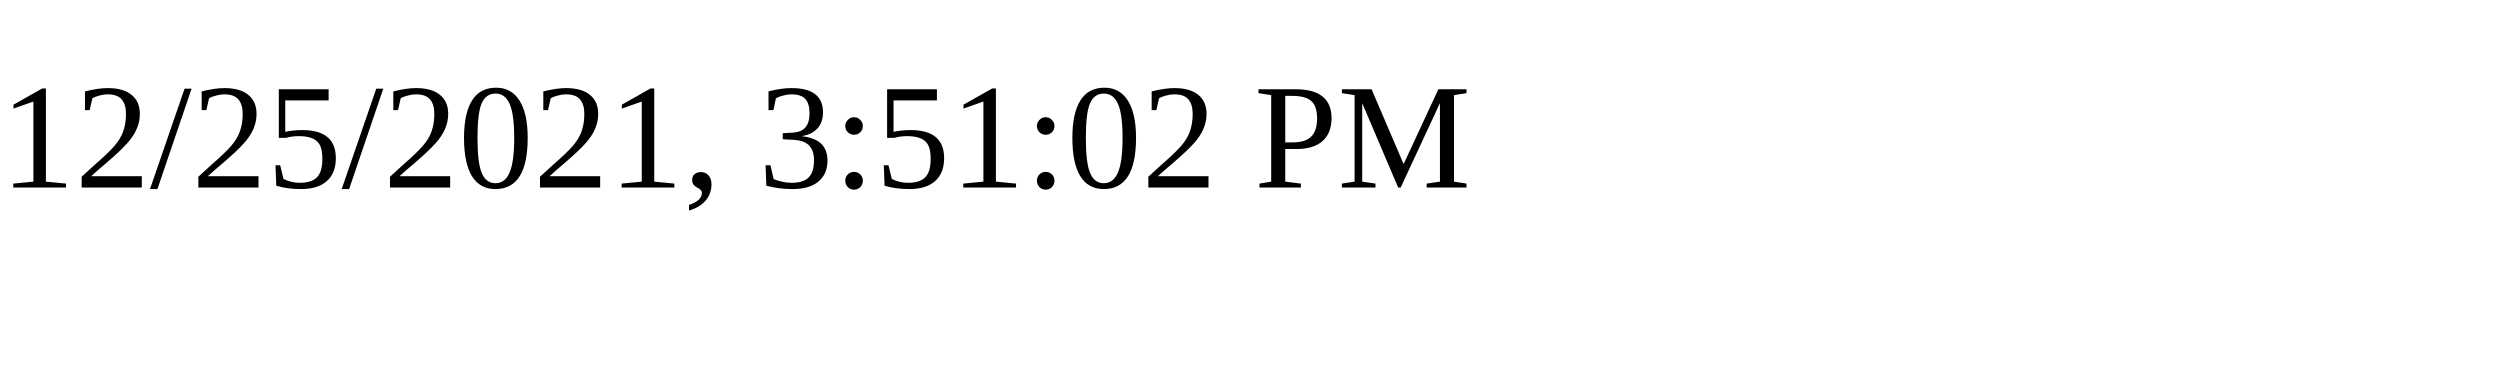
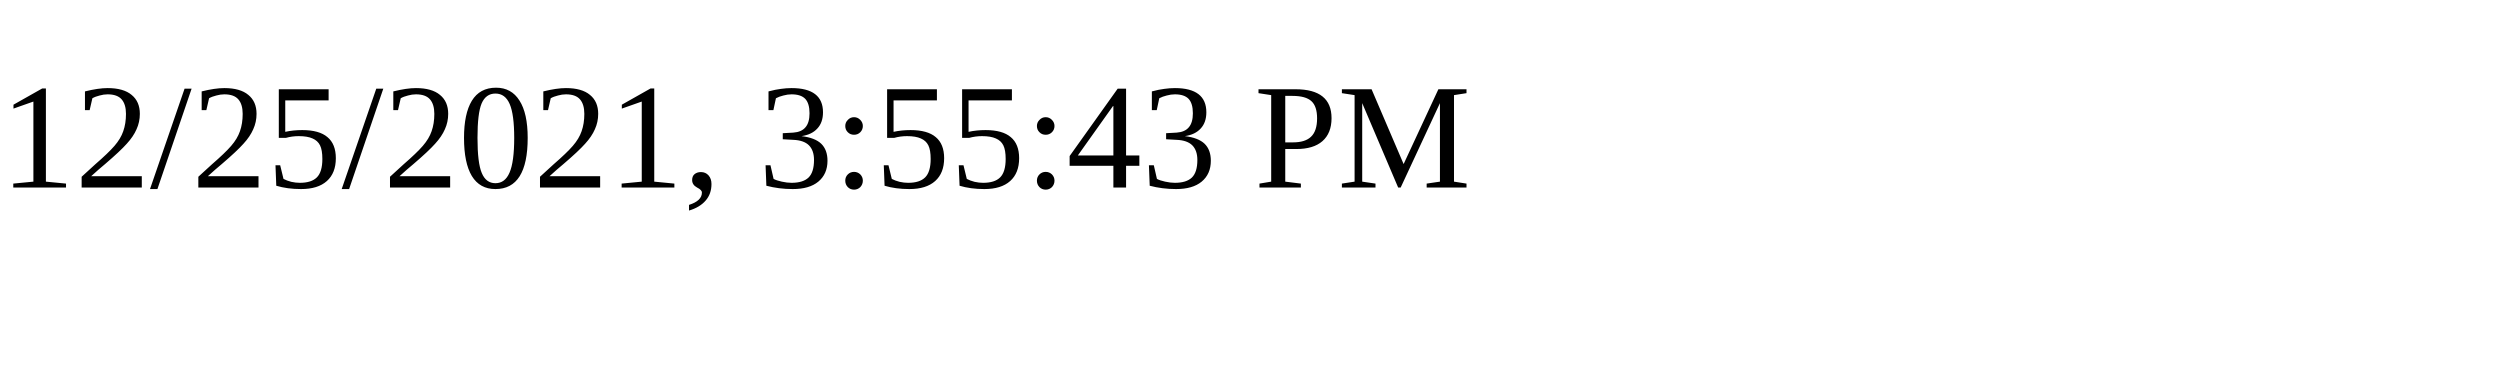
<svg xmlns="http://www.w3.org/2000/svg" height="30" width="200">
-   <text x="0" y="15">12/25/2021, 3:51:02 PM</text>
+   <text x="0" y="15">12/25/2021, 3:55:43 PM</text>
</svg>
